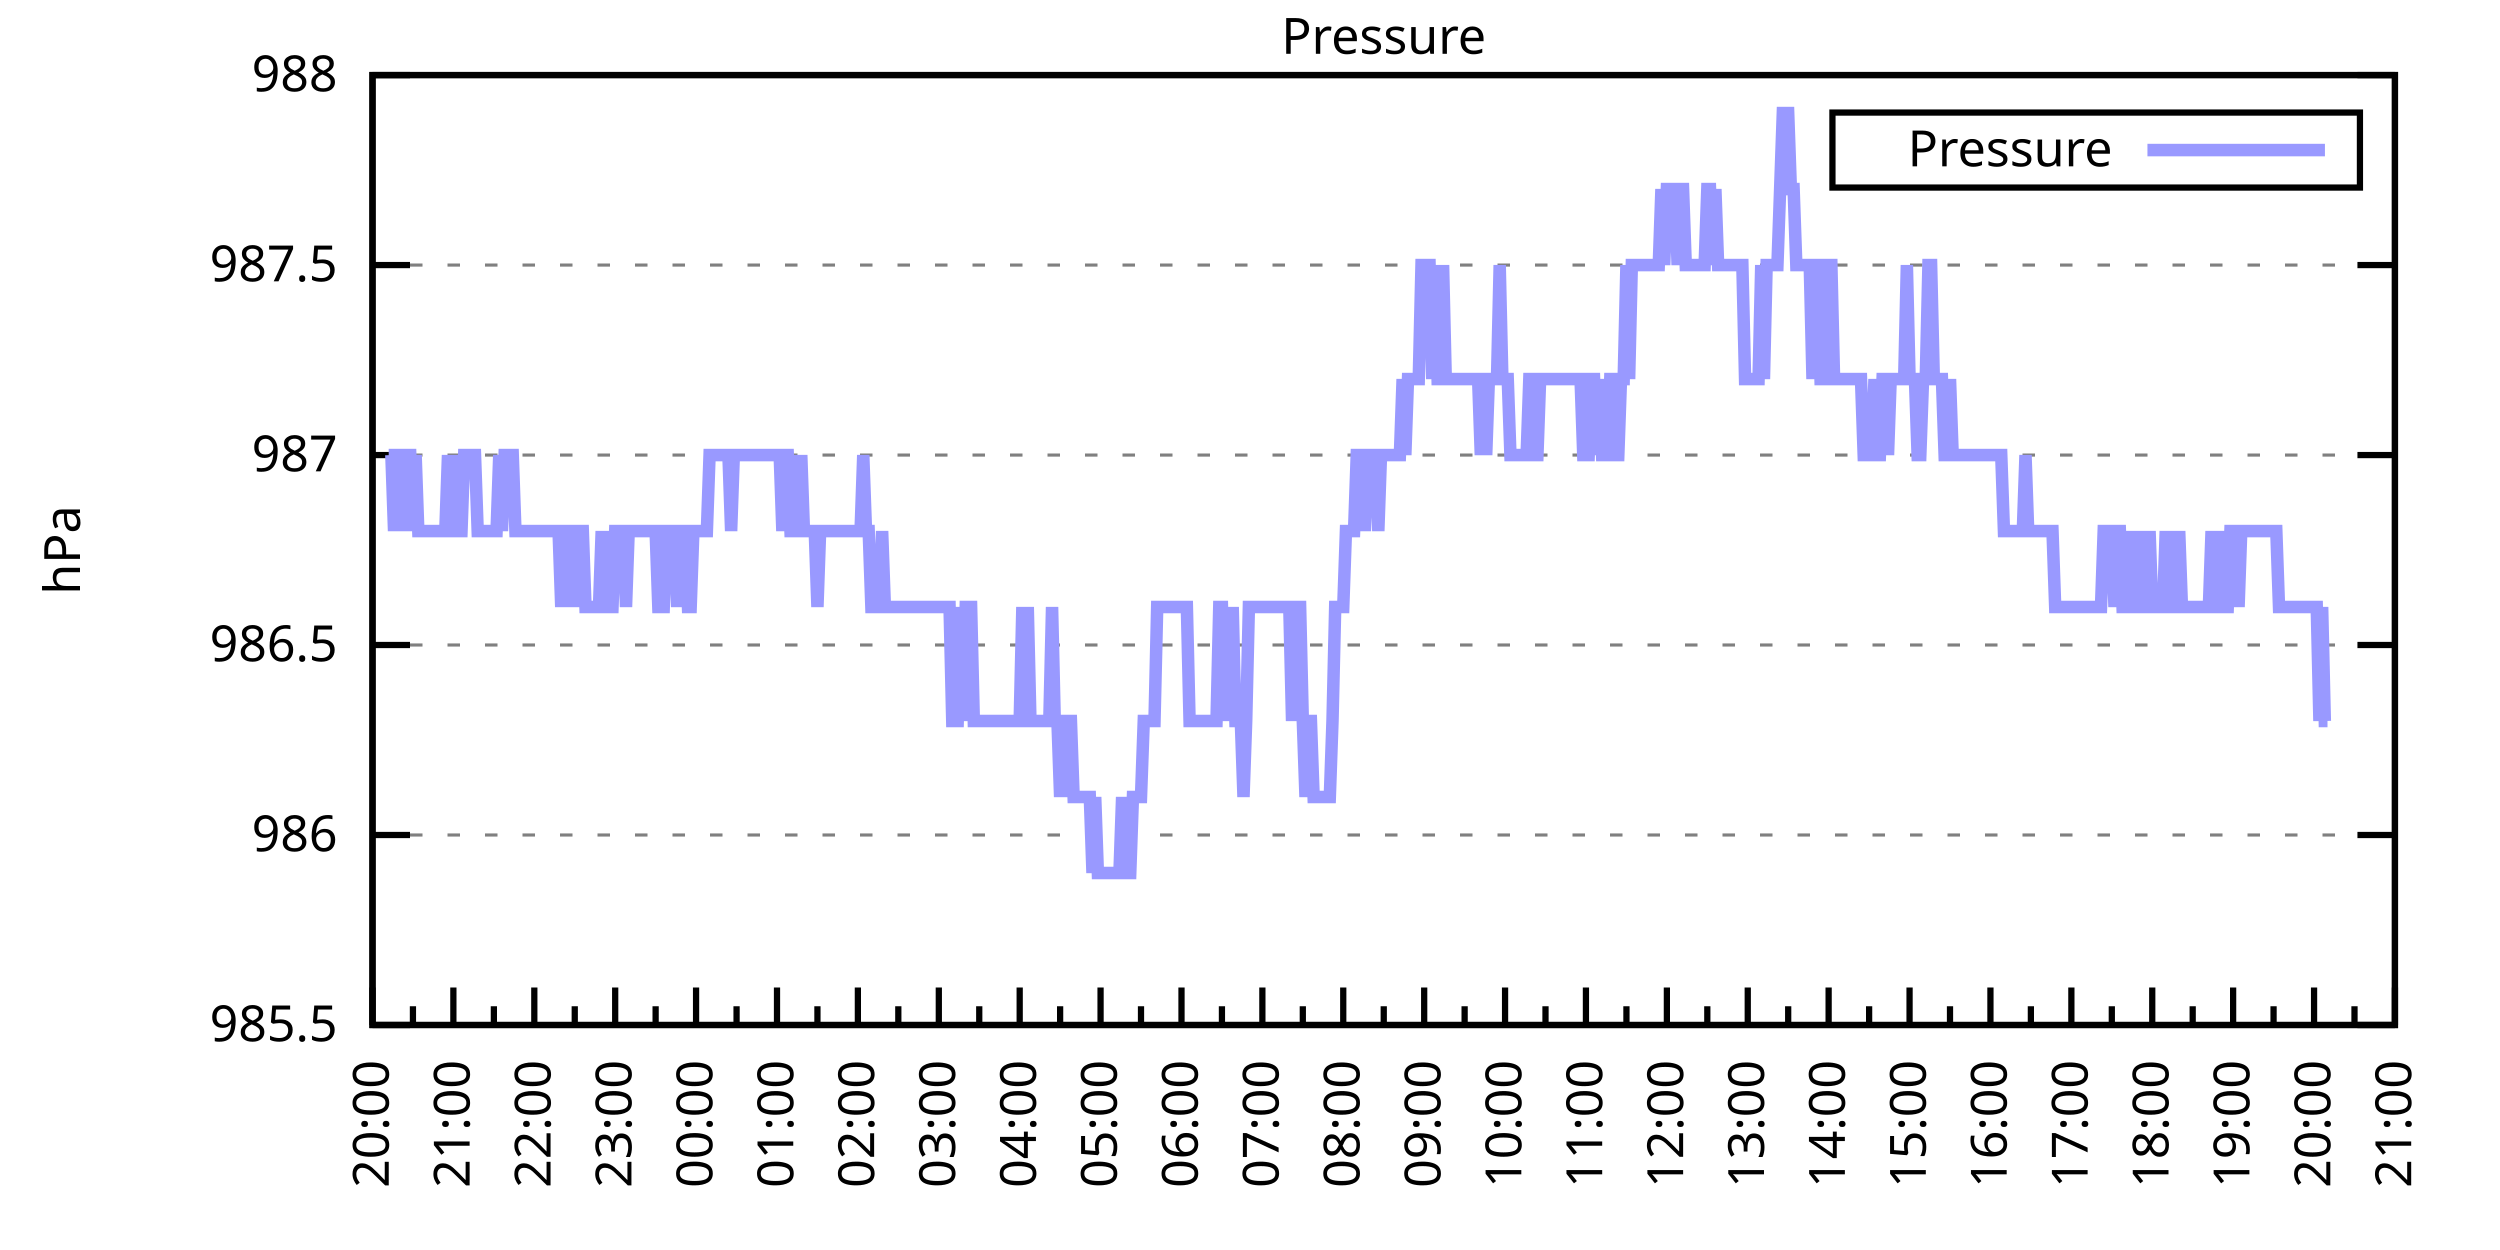
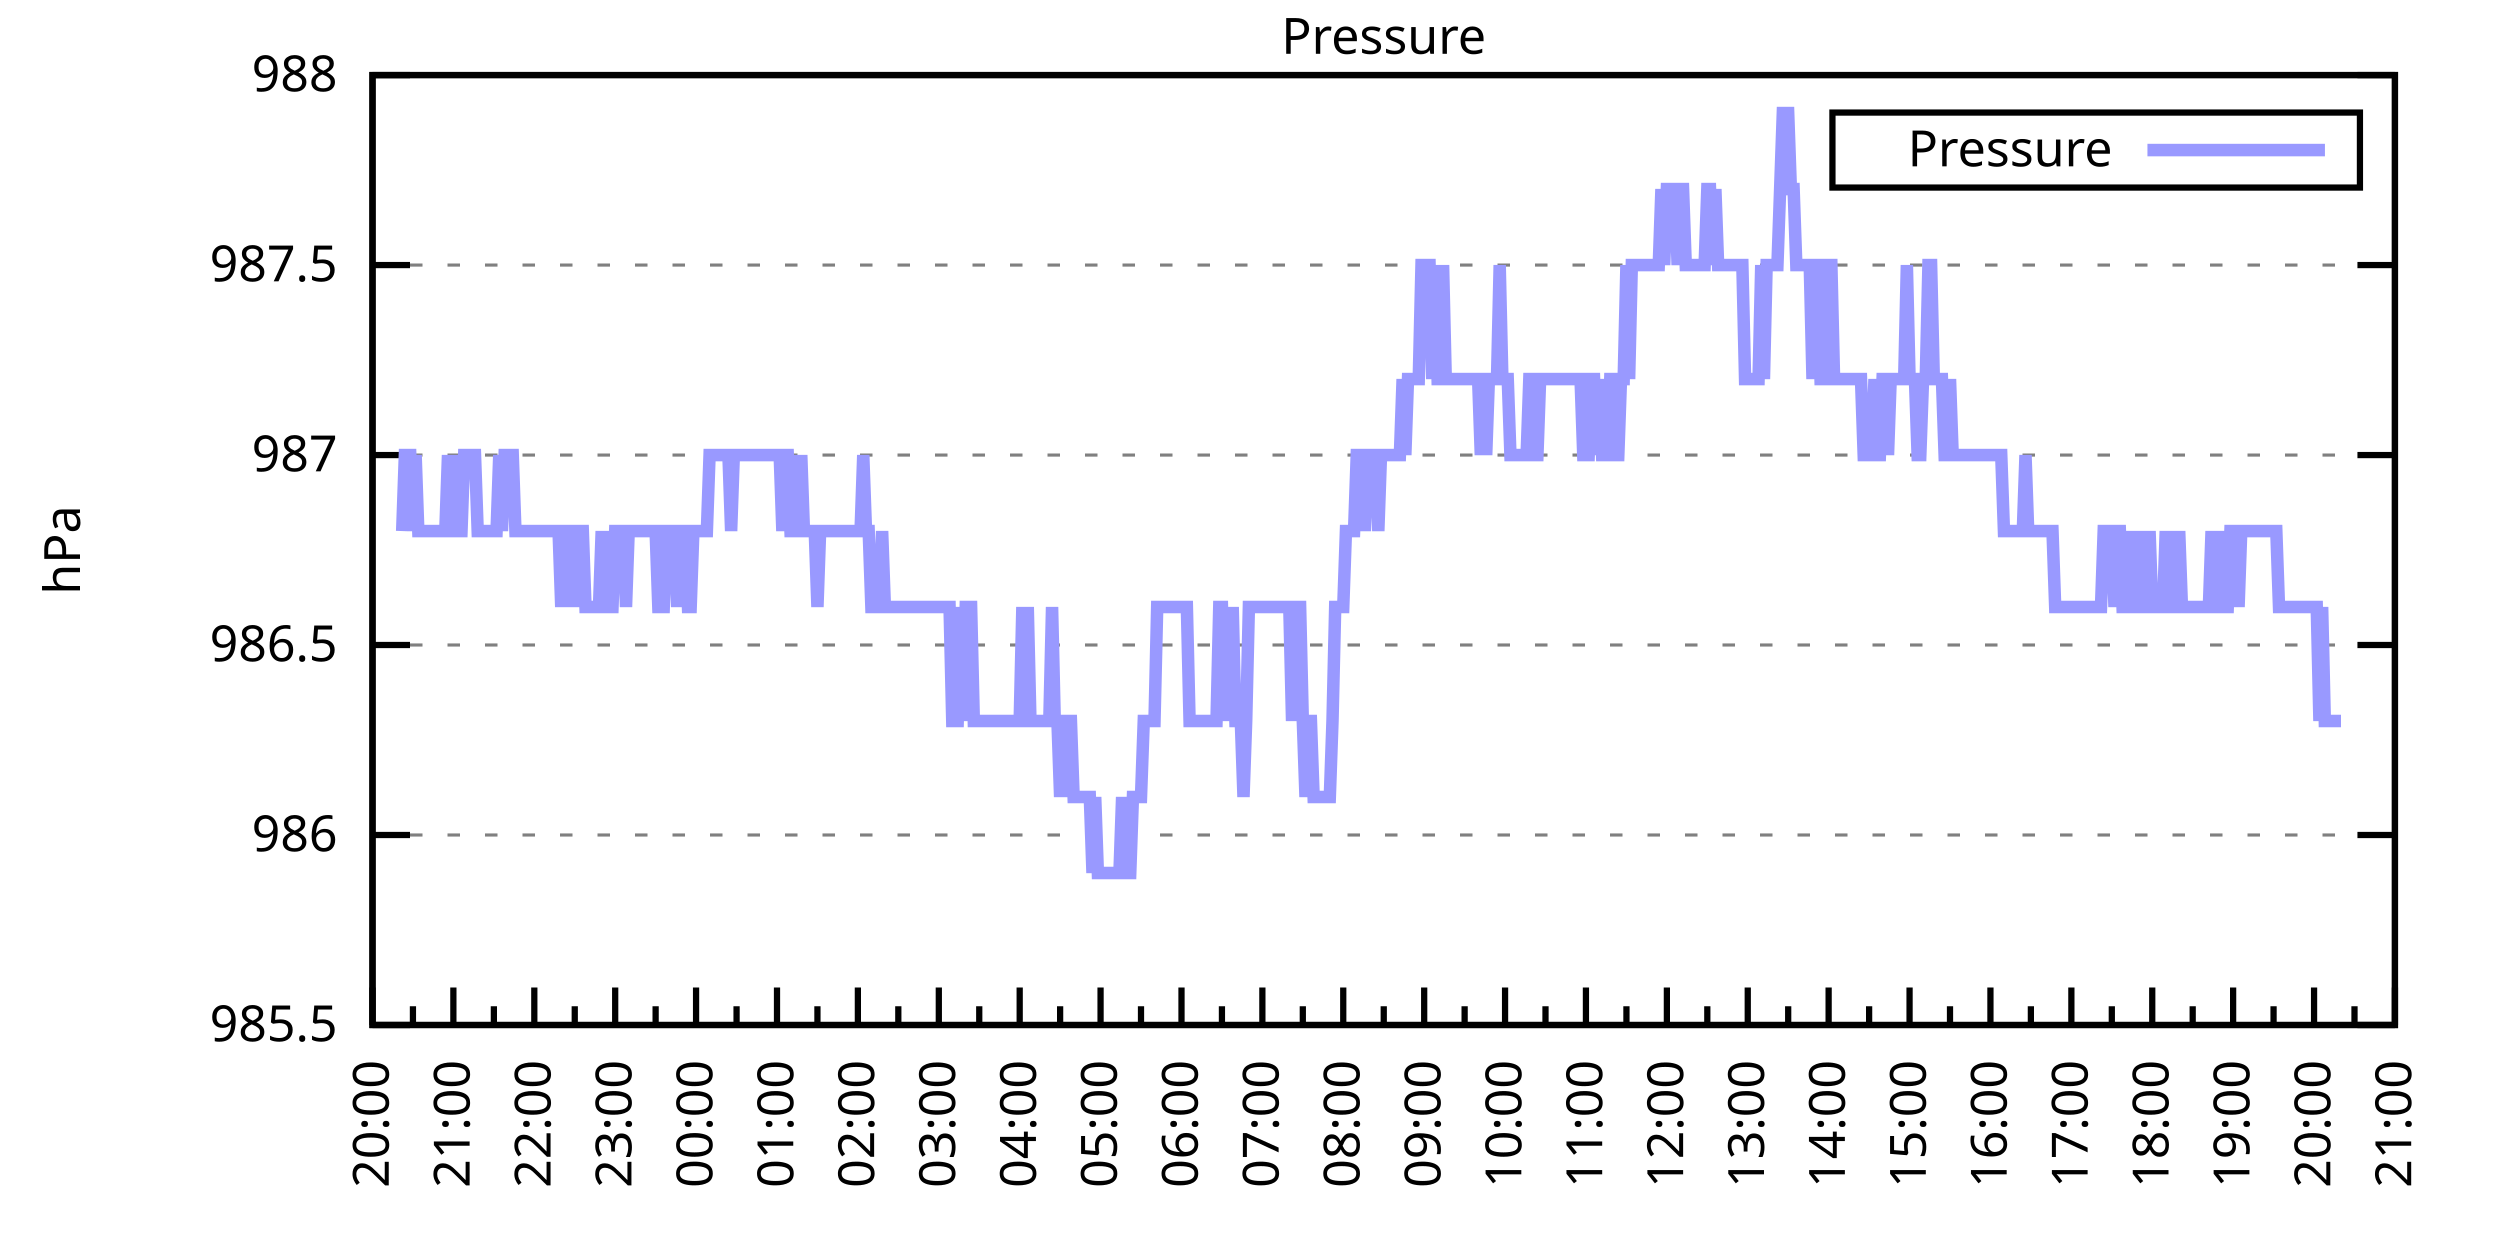
<svg xmlns="http://www.w3.org/2000/svg" xmlns:xlink="http://www.w3.org/1999/xlink" width="400" height="200" viewBox="0 0 400 200">
  <g id="gnuplot_canvas">
    <rect x="0" y="0" width="400" height="200" fill="none" />
    <defs>
      <circle id="gpDot" r="0.5" stroke-width="0.5" stroke="currentColor" />
      <path id="gpPt0" stroke-width="0.333" stroke="currentColor" d="M-1,0 h2 M0,-1 v2" />
      <path id="gpPt1" stroke-width="0.333" stroke="currentColor" d="M-1,-1 L1,1 M1,-1 L-1,1" />
      <path id="gpPt2" stroke-width="0.333" stroke="currentColor" d="M-1,0 L1,0 M0,-1 L0,1 M-1,-1 L1,1 M-1,1 L1,-1" />
      <rect id="gpPt3" stroke-width="0.333" stroke="currentColor" x="-1" y="-1" width="2" height="2" />
      <rect id="gpPt4" stroke-width="0.333" stroke="currentColor" fill="currentColor" x="-1" y="-1" width="2" height="2" />
      <circle id="gpPt5" stroke-width="0.333" stroke="currentColor" cx="0" cy="0" r="1" />
      <use xlink:href="#gpPt5" id="gpPt6" fill="currentColor" stroke="none" />
      <path id="gpPt7" stroke-width="0.333" stroke="currentColor" d="M0,-1.33 L-1.33,0.67 L1.33,0.67 z" />
      <use xlink:href="#gpPt7" id="gpPt8" fill="currentColor" stroke="none" />
      <use xlink:href="#gpPt7" id="gpPt9" stroke="currentColor" transform="rotate(180)" />
      <use xlink:href="#gpPt9" id="gpPt10" fill="currentColor" stroke="none" />
      <use xlink:href="#gpPt3" id="gpPt11" stroke="currentColor" transform="rotate(45)" />
      <use xlink:href="#gpPt11" id="gpPt12" fill="currentColor" stroke="none" />
      <path id="gpPt13" stroke-width="0.333" stroke="currentColor" d="M0,1.330 L1.265,0.411 L0.782,-1.067 L-0.782,-1.076 L-1.265,0.411 z" />
      <use xlink:href="#gpPt13" id="gpPt14" fill="currentColor" stroke="none" />
      <filter id="textbox" filterUnits="objectBoundingBox" x="0" y="0" height="1" width="1">
        <feFlood flood-color="white" flood-opacity="1" result="bgnd" />
        <feComposite in="SourceGraphic" in2="bgnd" operator="atop" />
      </filter>
      <filter id="greybox" filterUnits="objectBoundingBox" x="0" y="0" height="1" width="1">
        <feFlood flood-color="lightgrey" flood-opacity="1" result="grey" />
        <feComposite in="SourceGraphic" in2="grey" operator="atop" />
      </filter>
    </defs>
    <g fill="none" color="white" stroke="currentColor" stroke-width="1.00" stroke-linecap="butt" stroke-linejoin="miter">
</g>
    <g fill="none" color="black" stroke="currentColor" stroke-width="1.00" stroke-linecap="butt" stroke-linejoin="miter">
      <g stroke="none" shape-rendering="crispEdges">
        <polygon fill="rgb(255, 255, 255)" points="59.60,164.00 383.18,164.00 383.18,12.02 59.60,12.02 " />
      </g>
    </g>
    <g fill="none" color="black" stroke="currentColor" stroke-width="1.00" stroke-linecap="butt" stroke-linejoin="miter">
</g>
    <g fill="none" color="black" stroke="black" stroke-width="0.50" stroke-linecap="butt" stroke-linejoin="miter">
</g>
    <g fill="none" color="gray" stroke="currentColor" stroke-width="0.50" stroke-linecap="butt" stroke-linejoin="miter">
      <path stroke="gray" stroke-dasharray="2,4" class="gridline" d="M59.60,164.00 L383.19,164.00  " />
    </g>
    <g fill="none" color="gray" stroke="gray" stroke-width="1.00" stroke-linecap="butt" stroke-linejoin="miter">
</g>
    <g fill="none" color="black" stroke="currentColor" stroke-width="1.00" stroke-linecap="butt" stroke-linejoin="miter">
      <path stroke="black" d="M59.60,164.00 L65.60,164.00 M383.19,164.00 L377.19,164.00  " />
      <g transform="translate(54.00,166.60)" stroke="none" fill="black" font-family="Sans" font-size="8.00" text-anchor="end">
        <text>
          <tspan font-family="Sans"> 985.5</tspan>
        </text>
      </g>
    </g>
    <g fill="none" color="black" stroke="currentColor" stroke-width="1.00" stroke-linecap="butt" stroke-linejoin="miter">
</g>
    <g fill="none" color="black" stroke="black" stroke-width="0.50" stroke-linecap="butt" stroke-linejoin="miter">
</g>
    <g fill="none" color="gray" stroke="currentColor" stroke-width="0.50" stroke-linecap="butt" stroke-linejoin="miter">
      <path stroke="gray" stroke-dasharray="2,4" class="gridline" d="M59.60,133.60 L383.19,133.60  " />
    </g>
    <g fill="none" color="gray" stroke="gray" stroke-width="1.00" stroke-linecap="butt" stroke-linejoin="miter">
</g>
    <g fill="none" color="black" stroke="currentColor" stroke-width="1.00" stroke-linecap="butt" stroke-linejoin="miter">
      <path stroke="black" d="M59.60,133.60 L65.60,133.60 M383.19,133.60 L377.19,133.60  " />
      <g transform="translate(54.00,136.20)" stroke="none" fill="black" font-family="Sans" font-size="8.00" text-anchor="end">
        <text>
          <tspan font-family="Sans"> 986</tspan>
        </text>
      </g>
    </g>
    <g fill="none" color="black" stroke="currentColor" stroke-width="1.00" stroke-linecap="butt" stroke-linejoin="miter">
</g>
    <g fill="none" color="black" stroke="black" stroke-width="0.50" stroke-linecap="butt" stroke-linejoin="miter">
</g>
    <g fill="none" color="gray" stroke="currentColor" stroke-width="0.50" stroke-linecap="butt" stroke-linejoin="miter">
      <path stroke="gray" stroke-dasharray="2,4" class="gridline" d="M59.60,103.20 L383.19,103.20  " />
    </g>
    <g fill="none" color="gray" stroke="gray" stroke-width="1.00" stroke-linecap="butt" stroke-linejoin="miter">
</g>
    <g fill="none" color="black" stroke="currentColor" stroke-width="1.00" stroke-linecap="butt" stroke-linejoin="miter">
      <path stroke="black" d="M59.60,103.20 L65.60,103.20 M383.19,103.20 L377.19,103.20  " />
      <g transform="translate(54.00,105.80)" stroke="none" fill="black" font-family="Sans" font-size="8.00" text-anchor="end">
        <text>
          <tspan font-family="Sans"> 986.5</tspan>
        </text>
      </g>
    </g>
    <g fill="none" color="black" stroke="currentColor" stroke-width="1.00" stroke-linecap="butt" stroke-linejoin="miter">
</g>
    <g fill="none" color="black" stroke="black" stroke-width="0.50" stroke-linecap="butt" stroke-linejoin="miter">
</g>
    <g fill="none" color="gray" stroke="currentColor" stroke-width="0.50" stroke-linecap="butt" stroke-linejoin="miter">
      <path stroke="gray" stroke-dasharray="2,4" class="gridline" d="M59.60,72.81 L383.19,72.81  " />
    </g>
    <g fill="none" color="gray" stroke="gray" stroke-width="1.00" stroke-linecap="butt" stroke-linejoin="miter">
</g>
    <g fill="none" color="black" stroke="currentColor" stroke-width="1.00" stroke-linecap="butt" stroke-linejoin="miter">
      <path stroke="black" d="M59.60,72.81 L65.60,72.81 M383.19,72.81 L377.19,72.81  " />
      <g transform="translate(54.00,75.41)" stroke="none" fill="black" font-family="Sans" font-size="8.00" text-anchor="end">
        <text>
          <tspan font-family="Sans"> 987</tspan>
        </text>
      </g>
    </g>
    <g fill="none" color="black" stroke="currentColor" stroke-width="1.00" stroke-linecap="butt" stroke-linejoin="miter">
</g>
    <g fill="none" color="black" stroke="black" stroke-width="0.50" stroke-linecap="butt" stroke-linejoin="miter">
</g>
    <g fill="none" color="gray" stroke="currentColor" stroke-width="0.50" stroke-linecap="butt" stroke-linejoin="miter">
      <path stroke="gray" stroke-dasharray="2,4" class="gridline" d="M59.60,42.41 L383.19,42.41  " />
    </g>
    <g fill="none" color="gray" stroke="gray" stroke-width="1.00" stroke-linecap="butt" stroke-linejoin="miter">
</g>
    <g fill="none" color="black" stroke="currentColor" stroke-width="1.00" stroke-linecap="butt" stroke-linejoin="miter">
      <path stroke="black" d="M59.60,42.41 L65.60,42.41 M383.19,42.41 L377.19,42.41  " />
      <g transform="translate(54.00,45.01)" stroke="none" fill="black" font-family="Sans" font-size="8.00" text-anchor="end">
        <text>
          <tspan font-family="Sans"> 987.5</tspan>
        </text>
      </g>
    </g>
    <g fill="none" color="black" stroke="currentColor" stroke-width="1.00" stroke-linecap="butt" stroke-linejoin="miter">
</g>
    <g fill="none" color="black" stroke="black" stroke-width="0.50" stroke-linecap="butt" stroke-linejoin="miter">
</g>
    <g fill="none" color="gray" stroke="currentColor" stroke-width="0.50" stroke-linecap="butt" stroke-linejoin="miter">
      <path stroke="gray" stroke-dasharray="2,4" class="gridline" d="M59.60,12.01 L383.19,12.01  " />
    </g>
    <g fill="none" color="gray" stroke="gray" stroke-width="1.00" stroke-linecap="butt" stroke-linejoin="miter">
</g>
    <g fill="none" color="black" stroke="currentColor" stroke-width="1.00" stroke-linecap="butt" stroke-linejoin="miter">
      <path stroke="black" d="M59.60,12.01 L65.60,12.01 M383.19,12.01 L377.19,12.01  " />
      <g transform="translate(54.00,14.61)" stroke="none" fill="black" font-family="Sans" font-size="8.00" text-anchor="end">
        <text>
          <tspan font-family="Sans"> 988</tspan>
        </text>
      </g>
    </g>
    <g fill="none" color="black" stroke="currentColor" stroke-width="1.00" stroke-linecap="butt" stroke-linejoin="miter">
      <path stroke="black" d="M59.60,164.00 L59.60,158.00  " />
      <g transform="translate(62.20,169.60) rotate(270)" stroke="none" fill="black" font-family="Sans" font-size="8.00" text-anchor="end">
        <text>
          <tspan font-family="Sans">20:00</tspan>
        </text>
      </g>
    </g>
    <g fill="none" color="black" stroke="currentColor" stroke-width="1.00" stroke-linecap="butt" stroke-linejoin="miter">
      <path stroke="black" d="M66.07,164.00 L66.07,161.00 M72.54,164.00 L72.54,158.00  " />
      <g transform="translate(75.14,169.60) rotate(270)" stroke="none" fill="black" font-family="Sans" font-size="8.00" text-anchor="end">
        <text>
          <tspan font-family="Sans">21:00</tspan>
        </text>
      </g>
    </g>
    <g fill="none" color="black" stroke="currentColor" stroke-width="1.00" stroke-linecap="butt" stroke-linejoin="miter">
      <path stroke="black" d="M79.02,164.00 L79.02,161.00 M85.49,164.00 L85.49,158.00  " />
      <g transform="translate(88.09,169.60) rotate(270)" stroke="none" fill="black" font-family="Sans" font-size="8.00" text-anchor="end">
        <text>
          <tspan font-family="Sans">22:00</tspan>
        </text>
      </g>
    </g>
    <g fill="none" color="black" stroke="currentColor" stroke-width="1.00" stroke-linecap="butt" stroke-linejoin="miter">
      <path stroke="black" d="M91.96,164.00 L91.96,161.00 M98.43,164.00 L98.43,158.00  " />
      <g transform="translate(101.03,169.60) rotate(270)" stroke="none" fill="black" font-family="Sans" font-size="8.00" text-anchor="end">
        <text>
          <tspan font-family="Sans">23:00</tspan>
        </text>
      </g>
    </g>
    <g fill="none" color="black" stroke="currentColor" stroke-width="1.00" stroke-linecap="butt" stroke-linejoin="miter">
      <path stroke="black" d="M104.90,164.00 L104.90,161.00 M111.37,164.00 L111.37,158.00  " />
      <g transform="translate(113.97,169.60) rotate(270)" stroke="none" fill="black" font-family="Sans" font-size="8.00" text-anchor="end">
        <text>
          <tspan font-family="Sans">00:00</tspan>
        </text>
      </g>
    </g>
    <g fill="none" color="black" stroke="currentColor" stroke-width="1.00" stroke-linecap="butt" stroke-linejoin="miter">
      <path stroke="black" d="M117.85,164.00 L117.85,161.00 M124.32,164.00 L124.32,158.00  " />
      <g transform="translate(126.92,169.60) rotate(270)" stroke="none" fill="black" font-family="Sans" font-size="8.00" text-anchor="end">
        <text>
          <tspan font-family="Sans">01:00</tspan>
        </text>
      </g>
    </g>
    <g fill="none" color="black" stroke="currentColor" stroke-width="1.00" stroke-linecap="butt" stroke-linejoin="miter">
      <path stroke="black" d="M130.79,164.00 L130.79,161.00 M137.26,164.00 L137.26,158.00  " />
      <g transform="translate(139.86,169.60) rotate(270)" stroke="none" fill="black" font-family="Sans" font-size="8.00" text-anchor="end">
        <text>
          <tspan font-family="Sans">02:00</tspan>
        </text>
      </g>
    </g>
    <g fill="none" color="black" stroke="currentColor" stroke-width="1.00" stroke-linecap="butt" stroke-linejoin="miter">
      <path stroke="black" d="M143.73,164.00 L143.73,161.00 M150.21,164.00 L150.21,158.00  " />
      <g transform="translate(152.81,169.60) rotate(270)" stroke="none" fill="black" font-family="Sans" font-size="8.00" text-anchor="end">
        <text>
          <tspan font-family="Sans">03:00</tspan>
        </text>
      </g>
    </g>
    <g fill="none" color="black" stroke="currentColor" stroke-width="1.00" stroke-linecap="butt" stroke-linejoin="miter">
      <path stroke="black" d="M156.68,164.00 L156.68,161.00 M163.15,164.00 L163.15,158.00  " />
      <g transform="translate(165.75,169.60) rotate(270)" stroke="none" fill="black" font-family="Sans" font-size="8.00" text-anchor="end">
        <text>
          <tspan font-family="Sans">04:00</tspan>
        </text>
      </g>
    </g>
    <g fill="none" color="black" stroke="currentColor" stroke-width="1.00" stroke-linecap="butt" stroke-linejoin="miter">
      <path stroke="black" d="M169.62,164.00 L169.62,161.00 M176.09,164.00 L176.09,158.00  " />
      <g transform="translate(178.69,169.60) rotate(270)" stroke="none" fill="black" font-family="Sans" font-size="8.00" text-anchor="end">
        <text>
          <tspan font-family="Sans">05:00</tspan>
        </text>
      </g>
    </g>
    <g fill="none" color="black" stroke="currentColor" stroke-width="1.00" stroke-linecap="butt" stroke-linejoin="miter">
      <path stroke="black" d="M182.56,164.00 L182.56,161.00 M189.04,164.00 L189.04,158.00  " />
      <g transform="translate(191.64,169.60) rotate(270)" stroke="none" fill="black" font-family="Sans" font-size="8.00" text-anchor="end">
        <text>
          <tspan font-family="Sans">06:00</tspan>
        </text>
      </g>
    </g>
    <g fill="none" color="black" stroke="currentColor" stroke-width="1.00" stroke-linecap="butt" stroke-linejoin="miter">
      <path stroke="black" d="M195.51,164.00 L195.51,161.00 M201.98,164.00 L201.98,158.00  " />
      <g transform="translate(204.58,169.60) rotate(270)" stroke="none" fill="black" font-family="Sans" font-size="8.00" text-anchor="end">
        <text>
          <tspan font-family="Sans">07:00</tspan>
        </text>
      </g>
    </g>
    <g fill="none" color="black" stroke="currentColor" stroke-width="1.00" stroke-linecap="butt" stroke-linejoin="miter">
      <path stroke="black" d="M208.45,164.00 L208.45,161.00 M214.92,164.00 L214.92,158.00  " />
      <g transform="translate(217.52,169.60) rotate(270)" stroke="none" fill="black" font-family="Sans" font-size="8.00" text-anchor="end">
        <text>
          <tspan font-family="Sans">08:00</tspan>
        </text>
      </g>
    </g>
    <g fill="none" color="black" stroke="currentColor" stroke-width="1.00" stroke-linecap="butt" stroke-linejoin="miter">
      <path stroke="black" d="M221.40,164.00 L221.40,161.00 M227.87,164.00 L227.87,158.00  " />
      <g transform="translate(230.47,169.60) rotate(270)" stroke="none" fill="black" font-family="Sans" font-size="8.00" text-anchor="end">
        <text>
          <tspan font-family="Sans">09:00</tspan>
        </text>
      </g>
    </g>
    <g fill="none" color="black" stroke="currentColor" stroke-width="1.00" stroke-linecap="butt" stroke-linejoin="miter">
      <path stroke="black" d="M234.34,164.00 L234.34,161.00 M240.81,164.00 L240.81,158.00  " />
      <g transform="translate(243.41,169.60) rotate(270)" stroke="none" fill="black" font-family="Sans" font-size="8.00" text-anchor="end">
        <text>
          <tspan font-family="Sans">10:00</tspan>
        </text>
      </g>
    </g>
    <g fill="none" color="black" stroke="currentColor" stroke-width="1.00" stroke-linecap="butt" stroke-linejoin="miter">
      <path stroke="black" d="M247.28,164.00 L247.28,161.00 M253.75,164.00 L253.75,158.00  " />
      <g transform="translate(256.35,169.60) rotate(270)" stroke="none" fill="black" font-family="Sans" font-size="8.00" text-anchor="end">
        <text>
          <tspan font-family="Sans">11:00</tspan>
        </text>
      </g>
    </g>
    <g fill="none" color="black" stroke="currentColor" stroke-width="1.00" stroke-linecap="butt" stroke-linejoin="miter">
      <path stroke="black" d="M260.23,164.00 L260.23,161.00 M266.70,164.00 L266.70,158.00  " />
      <g transform="translate(269.30,169.60) rotate(270)" stroke="none" fill="black" font-family="Sans" font-size="8.00" text-anchor="end">
        <text>
          <tspan font-family="Sans">12:00</tspan>
        </text>
      </g>
    </g>
    <g fill="none" color="black" stroke="currentColor" stroke-width="1.00" stroke-linecap="butt" stroke-linejoin="miter">
      <path stroke="black" d="M273.17,164.00 L273.17,161.00 M279.64,164.00 L279.64,158.00  " />
      <g transform="translate(282.24,169.60) rotate(270)" stroke="none" fill="black" font-family="Sans" font-size="8.00" text-anchor="end">
        <text>
          <tspan font-family="Sans">13:00</tspan>
        </text>
      </g>
    </g>
    <g fill="none" color="black" stroke="currentColor" stroke-width="1.00" stroke-linecap="butt" stroke-linejoin="miter">
      <path stroke="black" d="M286.11,164.00 L286.11,161.00 M292.58,164.00 L292.58,158.00  " />
      <g transform="translate(295.18,169.60) rotate(270)" stroke="none" fill="black" font-family="Sans" font-size="8.00" text-anchor="end">
        <text>
          <tspan font-family="Sans">14:00</tspan>
        </text>
      </g>
    </g>
    <g fill="none" color="black" stroke="currentColor" stroke-width="1.00" stroke-linecap="butt" stroke-linejoin="miter">
      <path stroke="black" d="M299.06,164.00 L299.06,161.00 M305.53,164.00 L305.53,158.00  " />
      <g transform="translate(308.13,169.60) rotate(270)" stroke="none" fill="black" font-family="Sans" font-size="8.00" text-anchor="end">
        <text>
          <tspan font-family="Sans">15:00</tspan>
        </text>
      </g>
    </g>
    <g fill="none" color="black" stroke="currentColor" stroke-width="1.00" stroke-linecap="butt" stroke-linejoin="miter">
      <path stroke="black" d="M312.00,164.00 L312.00,161.00 M318.47,164.00 L318.47,158.00  " />
      <g transform="translate(321.07,169.60) rotate(270)" stroke="none" fill="black" font-family="Sans" font-size="8.00" text-anchor="end">
        <text>
          <tspan font-family="Sans">16:00</tspan>
        </text>
      </g>
    </g>
    <g fill="none" color="black" stroke="currentColor" stroke-width="1.00" stroke-linecap="butt" stroke-linejoin="miter">
      <path stroke="black" d="M324.94,164.00 L324.94,161.00 M331.42,164.00 L331.42,158.00  " />
      <g transform="translate(334.02,169.60) rotate(270)" stroke="none" fill="black" font-family="Sans" font-size="8.00" text-anchor="end">
        <text>
          <tspan font-family="Sans">17:00</tspan>
        </text>
      </g>
    </g>
    <g fill="none" color="black" stroke="currentColor" stroke-width="1.00" stroke-linecap="butt" stroke-linejoin="miter">
      <path stroke="black" d="M337.89,164.00 L337.89,161.00 M344.36,164.00 L344.36,158.00  " />
      <g transform="translate(346.96,169.60) rotate(270)" stroke="none" fill="black" font-family="Sans" font-size="8.00" text-anchor="end">
        <text>
          <tspan font-family="Sans">18:00</tspan>
        </text>
      </g>
    </g>
    <g fill="none" color="black" stroke="currentColor" stroke-width="1.00" stroke-linecap="butt" stroke-linejoin="miter">
      <path stroke="black" d="M350.83,164.00 L350.83,161.00 M357.30,164.00 L357.30,158.00  " />
      <g transform="translate(359.90,169.60) rotate(270)" stroke="none" fill="black" font-family="Sans" font-size="8.00" text-anchor="end">
        <text>
          <tspan font-family="Sans">19:00</tspan>
        </text>
      </g>
    </g>
    <g fill="none" color="black" stroke="currentColor" stroke-width="1.00" stroke-linecap="butt" stroke-linejoin="miter">
      <path stroke="black" d="M363.77,164.00 L363.77,161.00 M370.25,164.00 L370.25,158.00  " />
      <g transform="translate(372.85,169.60) rotate(270)" stroke="none" fill="black" font-family="Sans" font-size="8.00" text-anchor="end">
        <text>
          <tspan font-family="Sans">20:00</tspan>
        </text>
      </g>
    </g>
    <g fill="none" color="black" stroke="currentColor" stroke-width="1.00" stroke-linecap="butt" stroke-linejoin="miter">
      <path stroke="black" d="M376.72,164.00 L376.72,161.00 M383.19,164.00 L383.19,158.00  " />
      <g transform="translate(385.79,169.60) rotate(270)" stroke="none" fill="black" font-family="Sans" font-size="8.00" text-anchor="end">
        <text>
          <tspan font-family="Sans">21:00</tspan>
        </text>
      </g>
    </g>
    <g fill="none" color="black" stroke="currentColor" stroke-width="1.00" stroke-linecap="butt" stroke-linejoin="miter">
</g>
    <g fill="none" color="black" stroke="currentColor" stroke-width="1.00" stroke-linecap="butt" stroke-linejoin="miter">
      <path stroke="black" d="M59.60,12.01 L59.60,164.00 L383.19,164.00 L383.19,12.01 L59.60,12.01 Z  " />
    </g>
    <g fill="none" color="black" stroke="currentColor" stroke-width="1.00" stroke-linecap="butt" stroke-linejoin="miter">
      <g transform="translate(12.80,88.01) rotate(270)" stroke="none" fill="black" font-family="Sans" font-size="8.00" text-anchor="middle">
        <text>
          <tspan font-family="Sans">hPa</tspan>
        </text>
      </g>
    </g>
    <g fill="none" color="black" stroke="currentColor" stroke-width="1.00" stroke-linecap="butt" stroke-linejoin="miter">
</g>
    <g fill="none" color="black" stroke="currentColor" stroke-width="1.00" stroke-linecap="butt" stroke-linejoin="miter">
      <path stroke="black" d="M293.19,30.01 L293.19,18.01 L377.59,18.01 L377.59,30.01 L293.19,30.01 Z  " />
    </g>
    <g id="Pressure_plot_1">
      <g fill="none" color="white" stroke="black" stroke-width="2.00" stroke-linecap="butt" stroke-linejoin="miter">
</g>
      <g fill="none" color="black" stroke="currentColor" stroke-width="2.00" stroke-linecap="butt" stroke-linejoin="miter">
        <g transform="translate(337.99,26.61)" stroke="none" fill="black" font-family="Sans" font-size="8.00" text-anchor="end">
          <text>
            <tspan font-family="Sans">Pressure</tspan>
          </text>
        </g>
      </g>
      <g fill="none" color="black" stroke="currentColor" stroke-width="2.00" stroke-linecap="butt" stroke-linejoin="miter">
-         <path stroke="rgb(153, 153, 255)" d="M343.59,24.01 L371.99,24.01 M62.19,72.81 L62.62,72.81 L63.05,84.97 L63.48,72.81 L63.91,72.81 L64.35,84.97   L64.78,72.81 L65.21,72.81 L65.64,72.81 L66.07,84.97 L66.50,72.81 L66.93,84.97 L67.37,84.97 L67.80,84.97   L68.23,84.97 L68.66,84.97 L69.09,84.97 L69.52,84.97 L69.95,84.97 L70.39,84.97 L70.82,84.97 L71.25,84.97   L71.68,72.81 L72.11,84.97 L72.54,84.97 L72.98,72.81 L73.41,84.97 L73.84,84.97 L74.27,72.81 L74.70,72.81   L75.13,72.81 L75.56,72.81 L76.00,72.81 L76.43,84.97 L76.86,84.97 L77.29,84.97 L77.72,84.97 L78.15,84.97   L78.58,84.97 L79.02,84.97 L79.45,84.97 L79.88,72.81 L80.31,84.97 L80.74,72.81 L81.17,72.81 L81.60,72.81   L82.04,72.81 L82.47,84.97 L82.90,84.97 L83.33,84.97 L83.76,84.97 L84.19,84.97 L84.62,84.97 L85.06,84.97   L85.49,84.97 L85.92,84.97 L86.35,84.97 L86.78,84.97 L87.21,84.97 L87.64,84.97 L88.08,84.97 L88.51,84.97   L88.94,84.97 L89.37,84.97 L89.80,97.12 L90.23,84.97 L90.66,84.97 L91.10,97.12 L91.53,84.97 L91.96,97.12   L92.39,84.97 L92.82,84.97 L93.25,84.97 L93.68,97.12 L94.12,97.12 L94.55,97.12 L94.98,97.12 L95.41,97.12   L95.84,97.12 L96.27,84.97 L96.70,97.12 L97.14,84.97 L97.57,97.12 L98.00,97.12 L98.43,84.97 L98.86,84.97   L99.29,84.97 L99.73,84.97 L100.16,97.12 L100.59,84.97 L101.02,84.97 L101.45,84.97 L101.88,84.97 L102.31,84.97   L102.75,84.97 L103.18,84.97 L103.61,84.97 L104.04,84.97 L104.47,84.97 L104.90,84.97 L105.33,97.12 L105.77,97.12   L106.20,97.12 L106.63,84.97 L107.06,84.97 L107.49,84.97 L107.92,84.97 L108.35,97.12 L108.79,84.97 L109.22,84.97   L109.65,84.97 L110.08,97.12 L110.51,97.12 L110.94,84.97 L111.37,84.97 L111.81,84.97 L112.24,84.97 L112.67,84.97   L113.10,84.97 L113.53,72.81 L113.96,72.81 L114.39,72.81 L114.83,72.81 L115.26,72.81 L115.69,72.81 L116.12,72.81   L116.55,72.81 L116.98,84.97 L117.41,72.81 L117.85,72.81 L118.28,72.81 L118.71,72.81 L119.14,72.81 L119.57,72.81   L120.00,72.81 L120.43,72.81 L120.87,72.81 L121.30,72.81 L121.73,72.81 L122.16,72.81 L122.59,72.81 L123.02,72.81   L123.46,72.81 L123.89,72.81 L124.32,72.81 L124.75,72.81 L125.18,84.97 L125.61,72.81 L126.04,72.81 L126.48,84.97   L126.91,84.97 L127.34,72.81 L127.77,84.97 L128.20,72.81 L128.63,84.97 L129.06,84.97 L129.50,84.97 L129.93,84.97   L130.36,84.97 L130.79,97.12 L131.22,84.97 L131.65,84.97 L132.08,84.97 L132.52,84.97 L132.95,84.97 L133.38,84.97   L133.81,84.97 L134.24,84.97 L134.67,84.97 L135.10,84.97 L135.54,84.97 L135.97,84.97 L136.40,84.97 L136.83,84.97   L137.26,84.97 L137.69,84.97 L138.12,72.81 L138.56,84.97 L138.99,84.97 L139.42,97.12 L139.85,97.12 L140.28,97.12   L140.71,97.12 L141.14,84.97 L141.58,97.12 L142.01,97.12 L142.44,97.12 L142.87,97.12 L143.30,97.12 L143.73,97.12   L144.16,97.12 L144.60,97.12 L145.03,97.12 L145.46,97.12 L145.89,97.12 L146.32,97.12 L146.75,97.12 L147.19,97.12   L147.62,97.12 L148.05,97.12 L148.48,97.12 L148.91,97.12 L149.34,97.12 L149.77,97.12 L150.21,97.12 L150.64,97.12   L151.07,97.12 L151.50,97.12 L151.93,97.12 L152.36,115.36 L152.79,115.36 L153.23,115.36 L153.66,97.12 L154.09,115.36   L154.52,97.12 L154.95,97.12 L155.38,97.12 L155.81,115.36 L156.25,115.36 L156.68,115.36 L157.11,115.36 L157.54,115.36   L157.97,115.36 L158.40,115.36 L158.83,115.36 L159.27,115.36 L159.70,115.36 L160.13,115.36 L160.56,115.36 L160.99,115.36   L161.42,115.36 L161.85,115.36 L162.29,115.36 L162.72,115.36 L163.15,115.36 L163.58,97.12 L164.01,115.36 L164.44,97.12   L164.87,115.36 L165.31,115.36 L165.74,115.36 L166.17,115.36 L166.60,115.36 L167.03,115.36 L167.46,115.36 L167.89,115.36   L168.33,97.12 L168.76,115.36 L169.19,115.36 L169.62,127.52 L170.05,115.36 L170.48,127.52 L170.91,115.36 L171.35,115.36   L171.78,127.52 L172.21,127.52 L172.64,127.52 L173.07,127.52 L173.50,127.52 L173.94,127.52 L174.37,127.52 L174.80,139.68   L175.23,127.52 L175.66,139.68 L176.09,139.68 L176.52,139.68 L176.96,139.68 L177.39,139.68 L177.82,139.68 L178.25,139.68   L178.68,139.68 L179.11,139.68 L179.54,127.52 L179.98,139.68 L180.41,139.68 L180.84,139.68 L181.27,127.52 L181.70,127.52   L182.13,127.52 L182.56,127.52 L183.00,115.36 L183.43,115.36 L183.86,115.36 L184.29,115.36 L184.72,115.36 L185.15,97.12   L185.58,97.12 L186.02,97.12 L186.45,97.12 L186.88,97.12 L187.31,97.12 L187.74,97.12 L188.17,97.12 L188.60,97.12   L189.04,97.12 L189.47,97.12 L189.90,97.12 L190.33,115.36 L190.76,115.36 L191.19,115.36 L191.62,115.36 L192.06,115.36   L192.49,115.36 L192.92,115.36 L193.35,115.36 L193.78,115.36 L194.21,115.36 L194.64,115.36 L195.08,97.12 L195.51,97.12   L195.94,115.36 L196.37,97.12 L196.80,115.36 L197.23,97.12 L197.67,115.36 L198.10,115.36 L198.53,115.36 L198.96,127.52   L199.39,115.36 L199.82,97.12 L200.25,97.12 L200.69,97.12 L201.12,97.12 L201.55,97.12 L201.98,97.12 L202.41,97.12   L202.84,97.12 L203.27,97.12 L203.71,97.12 L204.14,97.12 L204.57,97.12 L205.00,97.12 L205.43,97.12 L205.86,97.12   L206.29,97.12 L206.73,115.36 L207.16,97.12 L207.59,97.12 L208.02,97.12 L208.45,115.36 L208.88,127.52 L209.31,115.36   L209.75,115.36 L210.18,127.52 L210.61,127.52 L211.04,127.52 L211.47,127.52 L211.90,127.52 L212.33,127.52 L212.77,127.52   L213.20,115.36 L213.63,97.12 L214.06,97.12 L214.49,97.12 L214.92,97.12 L215.35,84.97 L215.79,84.97 L216.22,84.97   L216.65,84.97 L217.08,72.81 L217.51,72.81 L217.94,72.81 L218.37,84.97 L218.81,72.81 L219.24,72.81 L219.67,72.81   L220.10,72.81 L220.53,84.97 L220.96,72.81 L221.40,72.81 L221.83,72.81 L222.26,72.81 L222.69,72.81 L223.12,72.81   L223.55,72.81 L223.98,72.81 L224.42,60.65 L224.85,72.81 L225.28,60.65 L225.71,60.65 L226.14,60.65 L226.57,60.65   L227.00,60.65 L227.44,42.41 L227.87,42.41 L228.30,42.41 L228.73,42.41 L229.16,60.65 L229.59,42.41 L230.02,60.65   L230.46,60.65 L230.89,42.41 L231.32,60.65 L231.75,60.65 L232.18,60.65 L232.61,60.65 L233.04,60.65 L233.48,60.65   L233.91,60.65 L234.34,60.65 L234.77,60.65 L235.20,60.65 L235.63,60.65 L236.06,60.65 L236.50,60.65 L236.93,72.81   L237.36,60.65 L237.79,72.81 L238.22,60.65 L238.65,60.65 L239.08,60.65 L239.52,60.65 L239.95,42.41 L240.38,60.65   L240.81,60.65 L241.24,60.65 L241.67,72.81 L242.10,72.81 L242.54,72.81 L242.97,72.81 L243.40,72.81 L243.83,72.81   L244.26,72.81 L244.69,60.65 L245.12,60.65 L245.56,72.81 L245.99,72.81 L246.42,60.65 L246.85,60.65 L247.28,60.65   L247.71,60.65 L248.15,60.65 L248.58,60.65 L249.01,60.65 L249.44,60.65 L249.87,60.65 L250.30,60.65 L250.73,60.65   L251.17,60.65 L251.60,60.65 L252.03,60.65 L252.46,60.65 L252.89,60.65 L253.32,72.81 L253.75,72.81 L254.19,72.81   L254.62,60.65 L255.05,60.65 L255.48,72.81 L255.91,60.65 L256.34,72.81 L256.77,72.81 L257.21,72.81 L257.64,60.65   L258.07,60.65 L258.50,72.81 L258.93,72.81 L259.36,60.65 L259.79,60.65 L260.23,42.41 L260.66,60.65 L261.09,42.41   L261.52,42.41 L261.95,42.41 L262.38,42.41 L262.81,42.41 L263.25,42.41 L263.68,42.41 L264.11,42.41 L264.54,42.41   L264.97,42.41 L265.40,42.41 L265.83,30.25 L266.27,42.41 L266.70,30.25 L267.13,30.25 L267.56,30.25 L267.99,30.25   L268.42,42.41 L268.85,30.25 L269.29,30.25 L269.72,42.41 L270.15,42.41 L270.58,42.41 L271.01,42.41 L271.44,42.41   L271.88,42.41 L272.31,42.41 L272.74,42.41 L273.17,30.25 L273.60,30.25 L274.03,42.41 L274.46,30.25 L274.90,42.41   L275.33,42.41 L275.76,42.41 L276.19,42.41 L276.62,42.41 L277.05,42.41 L277.48,42.41 L277.92,42.41 L278.35,42.41   L278.78,42.41 L279.21,60.65 L279.64,60.65 L280.07,60.65 L280.50,60.65 L280.94,60.65 L281.37,60.65 L281.80,42.41   L282.23,60.65 L282.66,42.41 L283.09,42.41 L283.52,42.41 L283.96,42.41 L284.39,42.41 L284.82,30.25 L285.25,18.09   L285.68,18.09 L286.11,18.09 L286.54,30.25 L286.98,30.25 L287.41,42.41 L287.84,42.41 L288.27,42.41 L288.70,42.41   L289.13,42.41 L289.56,42.41 L290.00,60.65 L290.43,42.41 L290.86,42.41 L291.29,60.65 L291.72,60.65 L292.15,42.41   L292.58,42.41 L293.02,42.41 L293.45,60.65 L293.88,60.65 L294.31,60.65 L294.74,60.65 L295.17,60.65 L295.60,60.65   L296.04,60.65 L296.47,60.65 L296.90,60.65 L297.33,60.65 L297.76,60.65 L298.19,72.81 L298.63,72.81 L299.06,72.81   L299.49,72.81 L299.92,60.65 L300.35,72.81 L300.78,72.81 L301.21,60.65 L301.65,60.65 L302.08,72.81 L302.51,60.65   L302.94,60.65 L303.37,60.65 L303.80,60.65 L304.23,60.65 L304.67,60.65 L305.10,42.41 L305.53,60.65 L305.96,60.65   L306.39,60.65 L306.82,72.81 L307.25,72.81 L307.69,60.65 L308.12,60.65 L308.55,42.41 L308.98,42.41 L309.41,60.65   L309.84,60.65 L310.27,60.65 L310.71,60.65 L311.14,72.81 L311.57,72.81 L312.00,60.65 L312.43,72.81 L312.86,72.81   L313.29,72.81 L313.73,72.81 L314.16,72.81 L314.59,72.81 L315.02,72.81 L315.45,72.81 L315.88,72.81 L316.31,72.81   L316.75,72.81 L317.18,72.81 L317.61,72.81 L318.04,72.81 L318.47,72.81 L318.90,72.81 L319.33,72.81 L319.77,72.81   L320.20,72.81 L320.63,84.97 L321.06,84.97 L321.49,84.97 L321.92,84.97 L322.36,84.97 L322.79,84.97 L323.22,84.97   L323.65,84.97 L324.08,72.81 L324.51,84.97 L324.94,84.97 L325.38,84.97 L325.81,84.97 L326.24,84.97 L326.67,84.97   L327.10,84.97 L327.53,84.97 L327.96,84.97 L328.40,84.97 L328.83,97.12 L329.26,97.12 L329.69,97.12 L330.12,97.12   L330.55,97.12 L330.98,97.12 L331.42,97.12 L331.85,97.12 L332.28,97.12 L332.71,97.12 L333.14,97.12 L333.57,97.12   L334.00,97.12 L334.44,97.12 L334.87,97.12 L335.30,97.12 L335.73,97.12 L336.16,97.12 L336.59,84.97 L337.02,84.97   L337.46,84.97 L337.89,84.97 L338.32,97.12 L338.75,84.97 L339.18,84.97 L339.61,97.12 L340.04,97.12 L340.48,84.97   L340.91,97.12 L341.34,97.12 L341.77,97.12 L342.20,84.97 L342.63,97.12 L343.06,97.12 L343.50,97.12 L343.93,84.97   L344.36,97.12 L344.79,97.12 L345.22,97.12 L345.65,97.12 L346.09,97.12 L346.52,84.97 L346.95,97.12 L347.38,97.12   L347.81,84.97 L348.24,97.12 L348.67,84.97 L349.11,97.12 L349.54,97.12 L349.97,97.12 L350.40,97.12 L350.83,97.12   L351.26,97.12 L351.69,97.12 L352.13,97.12 L352.56,97.12 L352.99,97.12 L353.42,97.12 L353.85,84.97 L354.28,97.12   L354.71,97.12 L355.15,97.12 L355.58,84.97 L356.01,97.12 L356.44,97.12 L356.87,84.97 L357.30,84.97 L357.73,84.97   L358.17,97.12 L358.60,84.97 L359.03,84.97 L359.46,84.97 L359.89,84.97 L360.32,84.97 L360.75,84.97 L361.19,84.97   L361.62,84.97 L362.05,84.97 L362.48,84.97 L362.91,84.97 L363.34,84.97 L363.77,84.97 L364.21,84.97 L364.64,97.12   L365.07,97.12 L365.50,97.12 L365.93,97.12 L366.36,97.12 L366.79,97.12 L367.23,97.12 L367.66,97.12 L368.09,97.12   L368.52,97.12 L368.95,97.12 L369.38,97.12 L369.81,97.12 L370.25,97.12 L370.68,97.12 L371.11,115.36 L371.54,97.12   L371.97,115.36 L372.40,115.36  " />
+         <path stroke="rgb(153, 153, 255)" d="M343.59,24.01 L371.99,24.01 M64.35,84.97 L64.78,72.81 L65.21,72.81 L65.64,72.81 L66.07,84.97 L66.50,72.81   L66.93,84.97 L67.37,84.97 L67.80,84.97 L68.23,84.97 L68.66,84.97 L69.09,84.97 L69.52,84.97 L69.95,84.97   L70.39,84.97 L70.82,84.97 L71.25,84.97 L71.68,72.81 L72.11,84.97 L72.54,84.97 L72.98,72.81 L73.41,84.97   L73.84,84.97 L74.27,72.81 L74.70,72.81 L75.13,72.81 L75.56,72.81 L76.00,72.81 L76.43,84.97 L76.86,84.97   L77.29,84.97 L77.72,84.97 L78.15,84.97 L78.58,84.97 L79.02,84.97 L79.45,84.97 L79.88,72.81 L80.31,84.97   L80.74,72.81 L81.17,72.81 L81.60,72.81 L82.04,72.81 L82.47,84.97 L82.90,84.97 L83.33,84.97 L83.76,84.97   L84.19,84.97 L84.62,84.97 L85.06,84.97 L85.49,84.97 L85.92,84.97 L86.35,84.97 L86.78,84.97 L87.21,84.97   L87.64,84.97 L88.08,84.97 L88.51,84.97 L88.94,84.97 L89.37,84.97 L89.80,97.12 L90.23,84.97 L90.66,84.97   L91.10,97.12 L91.53,84.97 L91.96,97.12 L92.39,84.97 L92.82,84.97 L93.25,84.97 L93.68,97.12 L94.12,97.12   L94.55,97.12 L94.98,97.12 L95.41,97.12 L95.84,97.12 L96.27,84.97 L96.70,97.12 L97.14,84.97 L97.57,97.12   L98.00,97.12 L98.43,84.97 L98.86,84.97 L99.29,84.97 L99.73,84.97 L100.16,97.12 L100.59,84.97 L101.02,84.97   L101.45,84.97 L101.88,84.97 L102.31,84.97 L102.75,84.97 L103.18,84.97 L103.61,84.97 L104.04,84.97 L104.47,84.97   L104.90,84.97 L105.33,97.12 L105.77,97.12 L106.20,97.12 L106.63,84.97 L107.06,84.97 L107.49,84.97 L107.92,84.97   L108.35,97.12 L108.79,84.97 L109.22,84.97 L109.65,84.97 L110.08,97.12 L110.51,97.12 L110.94,84.97 L111.37,84.97   L111.81,84.97 L112.24,84.97 L112.67,84.97 L113.10,84.97 L113.53,72.81 L113.96,72.81 L114.39,72.81 L114.83,72.81   L115.26,72.81 L115.69,72.81 L116.12,72.81 L116.55,72.81 L116.98,84.97 L117.41,72.81 L117.85,72.81 L118.28,72.81   L118.71,72.81 L119.14,72.81 L119.57,72.81 L120.00,72.81 L120.43,72.81 L120.87,72.81 L121.30,72.81 L121.73,72.81   L122.16,72.81 L122.59,72.81 L123.02,72.81 L123.46,72.81 L123.89,72.81 L124.32,72.81 L124.75,72.81 L125.18,84.97   L125.61,72.81 L126.04,72.81 L126.48,84.97 L126.91,84.97 L127.34,72.81 L127.77,84.97 L128.20,72.81 L128.63,84.97   L129.06,84.97 L129.50,84.97 L129.93,84.97 L130.36,84.97 L130.79,97.12 L131.22,84.97 L131.65,84.97 L132.08,84.97   L132.52,84.97 L132.95,84.97 L133.38,84.97 L133.81,84.97 L134.24,84.97 L134.67,84.97 L135.10,84.97 L135.54,84.97   L135.97,84.97 L136.40,84.97 L136.83,84.97 L137.26,84.97 L137.69,84.97 L138.12,72.81 L138.56,84.97 L138.99,84.97   L139.42,97.12 L139.85,97.12 L140.28,97.12 L140.71,97.12 L141.14,84.97 L141.58,97.12 L142.01,97.12 L142.44,97.12   L142.87,97.12 L143.30,97.12 L143.73,97.12 L144.16,97.12 L144.60,97.12 L145.03,97.12 L145.46,97.12 L145.89,97.12   L146.32,97.12 L146.75,97.12 L147.19,97.12 L147.62,97.12 L148.05,97.12 L148.48,97.12 L148.91,97.12 L149.34,97.12   L149.77,97.12 L150.21,97.12 L150.64,97.12 L151.07,97.12 L151.50,97.12 L151.93,97.12 L152.36,115.36 L152.79,115.36   L153.23,115.36 L153.66,97.12 L154.09,115.36 L154.52,97.12 L154.95,97.12 L155.38,97.12 L155.81,115.36 L156.25,115.36   L156.68,115.36 L157.11,115.36 L157.54,115.36 L157.97,115.36 L158.40,115.36 L158.83,115.36 L159.27,115.36 L159.70,115.36   L160.13,115.36 L160.56,115.36 L160.99,115.36 L161.42,115.36 L161.85,115.36 L162.29,115.36 L162.72,115.36 L163.15,115.36   L163.58,97.12 L164.01,115.36 L164.44,97.12 L164.87,115.36 L165.31,115.36 L165.74,115.36 L166.17,115.36 L166.60,115.36   L167.03,115.36 L167.46,115.36 L167.89,115.36 L168.33,97.12 L168.76,115.36 L169.19,115.36 L169.62,127.52 L170.05,115.36   L170.48,127.52 L170.91,115.36 L171.35,115.36 L171.78,127.52 L172.21,127.52 L172.64,127.52 L173.07,127.52 L173.50,127.52   L173.94,127.52 L174.37,127.52 L174.80,139.68 L175.23,127.52 L175.66,139.68 L176.09,139.68 L176.52,139.68 L176.96,139.68   L177.39,139.68 L177.82,139.68 L178.25,139.68 L178.68,139.68 L179.11,139.68 L179.54,127.52 L179.98,139.68 L180.41,139.68   L180.84,139.68 L181.27,127.52 L181.70,127.52 L182.13,127.52 L182.56,127.52 L183.00,115.36 L183.43,115.36 L183.86,115.36   L184.29,115.36 L184.72,115.36 L185.15,97.12 L185.58,97.12 L186.02,97.12 L186.45,97.12 L186.88,97.12 L187.31,97.12   L187.74,97.12 L188.17,97.12 L188.60,97.12 L189.04,97.12 L189.47,97.12 L189.90,97.12 L190.33,115.36 L190.76,115.36   L191.19,115.36 L191.62,115.36 L192.06,115.36 L192.49,115.36 L192.92,115.36 L193.35,115.36 L193.78,115.36 L194.21,115.36   L194.64,115.36 L195.08,97.12 L195.51,97.12 L195.94,115.36 L196.37,97.12 L196.80,115.36 L197.23,97.12 L197.67,115.36   L198.10,115.36 L198.53,115.36 L198.96,127.52 L199.39,115.36 L199.82,97.12 L200.25,97.12 L200.69,97.12 L201.12,97.12   L201.55,97.12 L201.98,97.12 L202.41,97.12 L202.84,97.12 L203.27,97.12 L203.71,97.12 L204.14,97.12 L204.57,97.12   L205.00,97.12 L205.43,97.12 L205.86,97.12 L206.29,97.12 L206.73,115.36 L207.16,97.12 L207.59,97.12 L208.02,97.12   L208.45,115.36 L208.88,127.52 L209.31,115.36 L209.75,115.36 L210.18,127.52 L210.61,127.52 L211.04,127.52 L211.47,127.52   L211.90,127.52 L212.33,127.52 L212.77,127.52 L213.20,115.36 L213.63,97.12 L214.06,97.12 L214.49,97.12 L214.92,97.12   L215.35,84.97 L215.79,84.97 L216.22,84.97 L216.65,84.97 L217.08,72.81 L217.51,72.81 L217.94,72.81 L218.37,84.97   L218.81,72.81 L219.24,72.81 L219.67,72.81 L220.10,72.81 L220.53,84.97 L220.96,72.81 L221.40,72.81 L221.83,72.81   L222.26,72.81 L222.69,72.81 L223.12,72.81 L223.55,72.81 L223.98,72.81 L224.42,60.65 L224.85,72.81 L225.28,60.65   L225.71,60.65 L226.14,60.65 L226.57,60.65 L227.00,60.65 L227.44,42.41 L227.87,42.41 L228.30,42.41 L228.73,42.41   L229.16,60.65 L229.59,42.41 L230.02,60.65 L230.46,60.65 L230.89,42.41 L231.32,60.65 L231.75,60.65 L232.18,60.65   L232.61,60.65 L233.04,60.65 L233.48,60.65 L233.91,60.65 L234.34,60.65 L234.77,60.65 L235.20,60.65 L235.63,60.65   L236.06,60.65 L236.50,60.65 L236.93,72.81 L237.36,60.65 L237.79,72.81 L238.22,60.65 L238.65,60.65 L239.08,60.65   L239.52,60.65 L239.95,42.41 L240.38,60.65 L240.81,60.65 L241.24,60.65 L241.67,72.81 L242.10,72.81 L242.54,72.81   L242.97,72.81 L243.40,72.81 L243.83,72.81 L244.26,72.81 L244.69,60.65 L245.12,60.65 L245.56,72.81 L245.99,72.81   L246.42,60.65 L246.85,60.65 L247.28,60.65 L247.71,60.65 L248.15,60.65 L248.58,60.65 L249.01,60.65 L249.44,60.65   L249.87,60.65 L250.30,60.65 L250.73,60.65 L251.17,60.65 L251.60,60.65 L252.03,60.65 L252.46,60.65 L252.89,60.65   L253.32,72.81 L253.75,72.81 L254.19,72.81 L254.62,60.65 L255.05,60.65 L255.48,72.81 L255.91,60.65 L256.34,72.81   L256.77,72.81 L257.21,72.81 L257.64,60.65 L258.07,60.65 L258.50,72.81 L258.93,72.81 L259.36,60.65 L259.79,60.65   L260.23,42.41 L260.66,60.65 L261.09,42.41 L261.52,42.41 L261.95,42.41 L262.38,42.41 L262.81,42.41 L263.25,42.41   L263.68,42.41 L264.11,42.41 L264.54,42.41 L264.97,42.41 L265.40,42.41 L265.83,30.25 L266.27,42.41 L266.70,30.25   L267.13,30.25 L267.56,30.25 L267.99,30.25 L268.42,42.41 L268.85,30.25 L269.29,30.25 L269.72,42.41 L270.15,42.41   L270.58,42.41 L271.01,42.41 L271.44,42.41 L271.88,42.41 L272.31,42.41 L272.74,42.41 L273.17,30.25 L273.60,30.25   L274.03,42.41 L274.46,30.25 L274.90,42.41 L275.33,42.41 L275.76,42.41 L276.19,42.41 L276.62,42.41 L277.05,42.41   L277.48,42.41 L277.92,42.41 L278.35,42.41 L278.78,42.41 L279.21,60.65 L279.64,60.65 L280.07,60.65 L280.50,60.65   L280.94,60.65 L281.37,60.65 L281.80,42.41 L282.23,60.65 L282.66,42.41 L283.09,42.41 L283.52,42.41 L283.96,42.41   L284.39,42.41 L284.82,30.25 L285.25,18.09 L285.68,18.09 L286.11,18.09 L286.54,30.25 L286.98,30.25 L287.41,42.41   L287.84,42.41 L288.27,42.41 L288.70,42.41 L289.13,42.41 L289.56,42.41 L290.00,60.65 L290.43,42.41 L290.86,42.41   L291.29,60.65 L291.72,60.65 L292.15,42.41 L292.58,42.41 L293.02,42.41 L293.45,60.65 L293.88,60.65 L294.31,60.65   L294.74,60.65 L295.17,60.65 L295.60,60.65 L296.04,60.65 L296.47,60.65 L296.90,60.65 L297.33,60.65 L297.76,60.65   L298.19,72.81 L298.63,72.81 L299.06,72.81 L299.49,72.81 L299.92,60.65 L300.35,72.81 L300.78,72.81 L301.21,60.65   L301.65,60.65 L302.08,72.81 L302.51,60.65 L302.94,60.65 L303.37,60.65 L303.80,60.65 L304.23,60.65 L304.67,60.65   L305.10,42.41 L305.53,60.65 L305.96,60.65 L306.39,60.65 L306.82,72.81 L307.25,72.81 L307.69,60.65 L308.12,60.65   L308.55,42.41 L308.98,42.41 L309.41,60.65 L309.84,60.65 L310.27,60.65 L310.71,60.65 L311.14,72.81 L311.57,72.81   L312.00,60.65 L312.43,72.81 L312.86,72.81 L313.29,72.81 L313.73,72.81 L314.16,72.81 L314.59,72.81 L315.02,72.81   L315.45,72.81 L315.88,72.81 L316.31,72.81 L316.75,72.81 L317.18,72.81 L317.61,72.81 L318.04,72.81 L318.47,72.81   L318.90,72.81 L319.33,72.81 L319.77,72.81 L320.20,72.81 L320.63,84.97 L321.06,84.97 L321.49,84.97 L321.92,84.97   L322.36,84.97 L322.79,84.97 L323.22,84.97 L323.65,84.97 L324.08,72.81 L324.51,84.97 L324.94,84.97 L325.38,84.97   L325.81,84.97 L326.24,84.97 L326.67,84.97 L327.10,84.97 L327.53,84.97 L327.96,84.97 L328.40,84.97 L328.83,97.12   L329.26,97.12 L329.69,97.12 L330.12,97.12 L330.55,97.12 L330.98,97.12 L331.42,97.12 L331.85,97.12 L332.28,97.12   L332.71,97.12 L333.14,97.12 L333.57,97.12 L334.00,97.12 L334.44,97.12 L334.87,97.12 L335.30,97.12 L335.73,97.12   L336.16,97.12 L336.59,84.97 L337.02,84.97 L337.46,84.97 L337.89,84.97 L338.32,97.12 L338.75,84.97 L339.18,84.97   L339.61,97.12 L340.04,97.12 L340.48,84.97 L340.91,97.12 L341.34,97.12 L341.77,97.12 L342.20,84.97 L342.63,97.12   L343.06,97.12 L343.50,97.12 L343.93,84.97 L344.36,97.12 L344.79,97.12 L345.22,97.12 L345.65,97.12 L346.09,97.12   L346.52,84.97 L346.95,97.12 L347.38,97.12 L347.81,84.97 L348.24,97.12 L348.67,84.97 L349.11,97.12 L349.54,97.12   L349.97,97.12 L350.40,97.12 L350.83,97.12 L351.26,97.12 L351.69,97.12 L352.13,97.12 L352.56,97.12 L352.99,97.12   L353.42,97.12 L353.85,84.97 L354.28,97.12 L354.71,97.12 L355.15,97.12 L355.58,84.97 L356.01,97.12 L356.44,97.12   L356.87,84.97 L357.30,84.97 L357.73,84.97 L358.17,97.12 L358.60,84.97 L359.03,84.97 L359.46,84.97 L359.89,84.97   L360.32,84.97 L360.75,84.97 L361.19,84.97 L361.62,84.97 L362.05,84.97 L362.48,84.97 L362.91,84.97 L363.34,84.97   L363.77,84.97 L364.21,84.97 L364.64,97.12 L365.07,97.12 L365.50,97.12 L365.93,97.12 L366.36,97.12 L366.79,97.12   L367.23,97.12 L367.66,97.12 L368.09,97.12 L368.52,97.12 L368.95,97.12 L369.38,97.12 L369.81,97.12 L370.25,97.12   L370.68,97.12 L371.11,115.36 L371.54,97.12 L371.97,115.36 L372.40,115.36 L372.84,115.36 L373.27,115.36 L373.70,115.36   L374.13,115.36 L374.56,115.36  " />
      </g>
    </g>
    <g fill="none" color="black" stroke="currentColor" stroke-width="2.00" stroke-linecap="butt" stroke-linejoin="miter">
</g>
    <g fill="none" color="black" stroke="black" stroke-width="1.00" stroke-linecap="butt" stroke-linejoin="miter">
</g>
    <g fill="none" color="black" stroke="currentColor" stroke-width="1.00" stroke-linecap="butt" stroke-linejoin="miter">
      <path stroke="black" d="M59.60,12.01 L59.60,164.00 L383.19,164.00 L383.19,12.01 L59.60,12.01 Z  " />
    </g>
    <g fill="none" color="black" stroke="currentColor" stroke-width="1.00" stroke-linecap="butt" stroke-linejoin="miter">
      <g transform="translate(221.39,8.61)" stroke="none" fill="black" font-family="Sans" font-size="8.00" text-anchor="middle">
        <text>
          <tspan font-family="Sans">Pressure</tspan>
        </text>
      </g>
    </g>
    <g fill="none" color="black" stroke="currentColor" stroke-width="1.00" stroke-linecap="butt" stroke-linejoin="miter">
</g>
  </g>
</svg>
